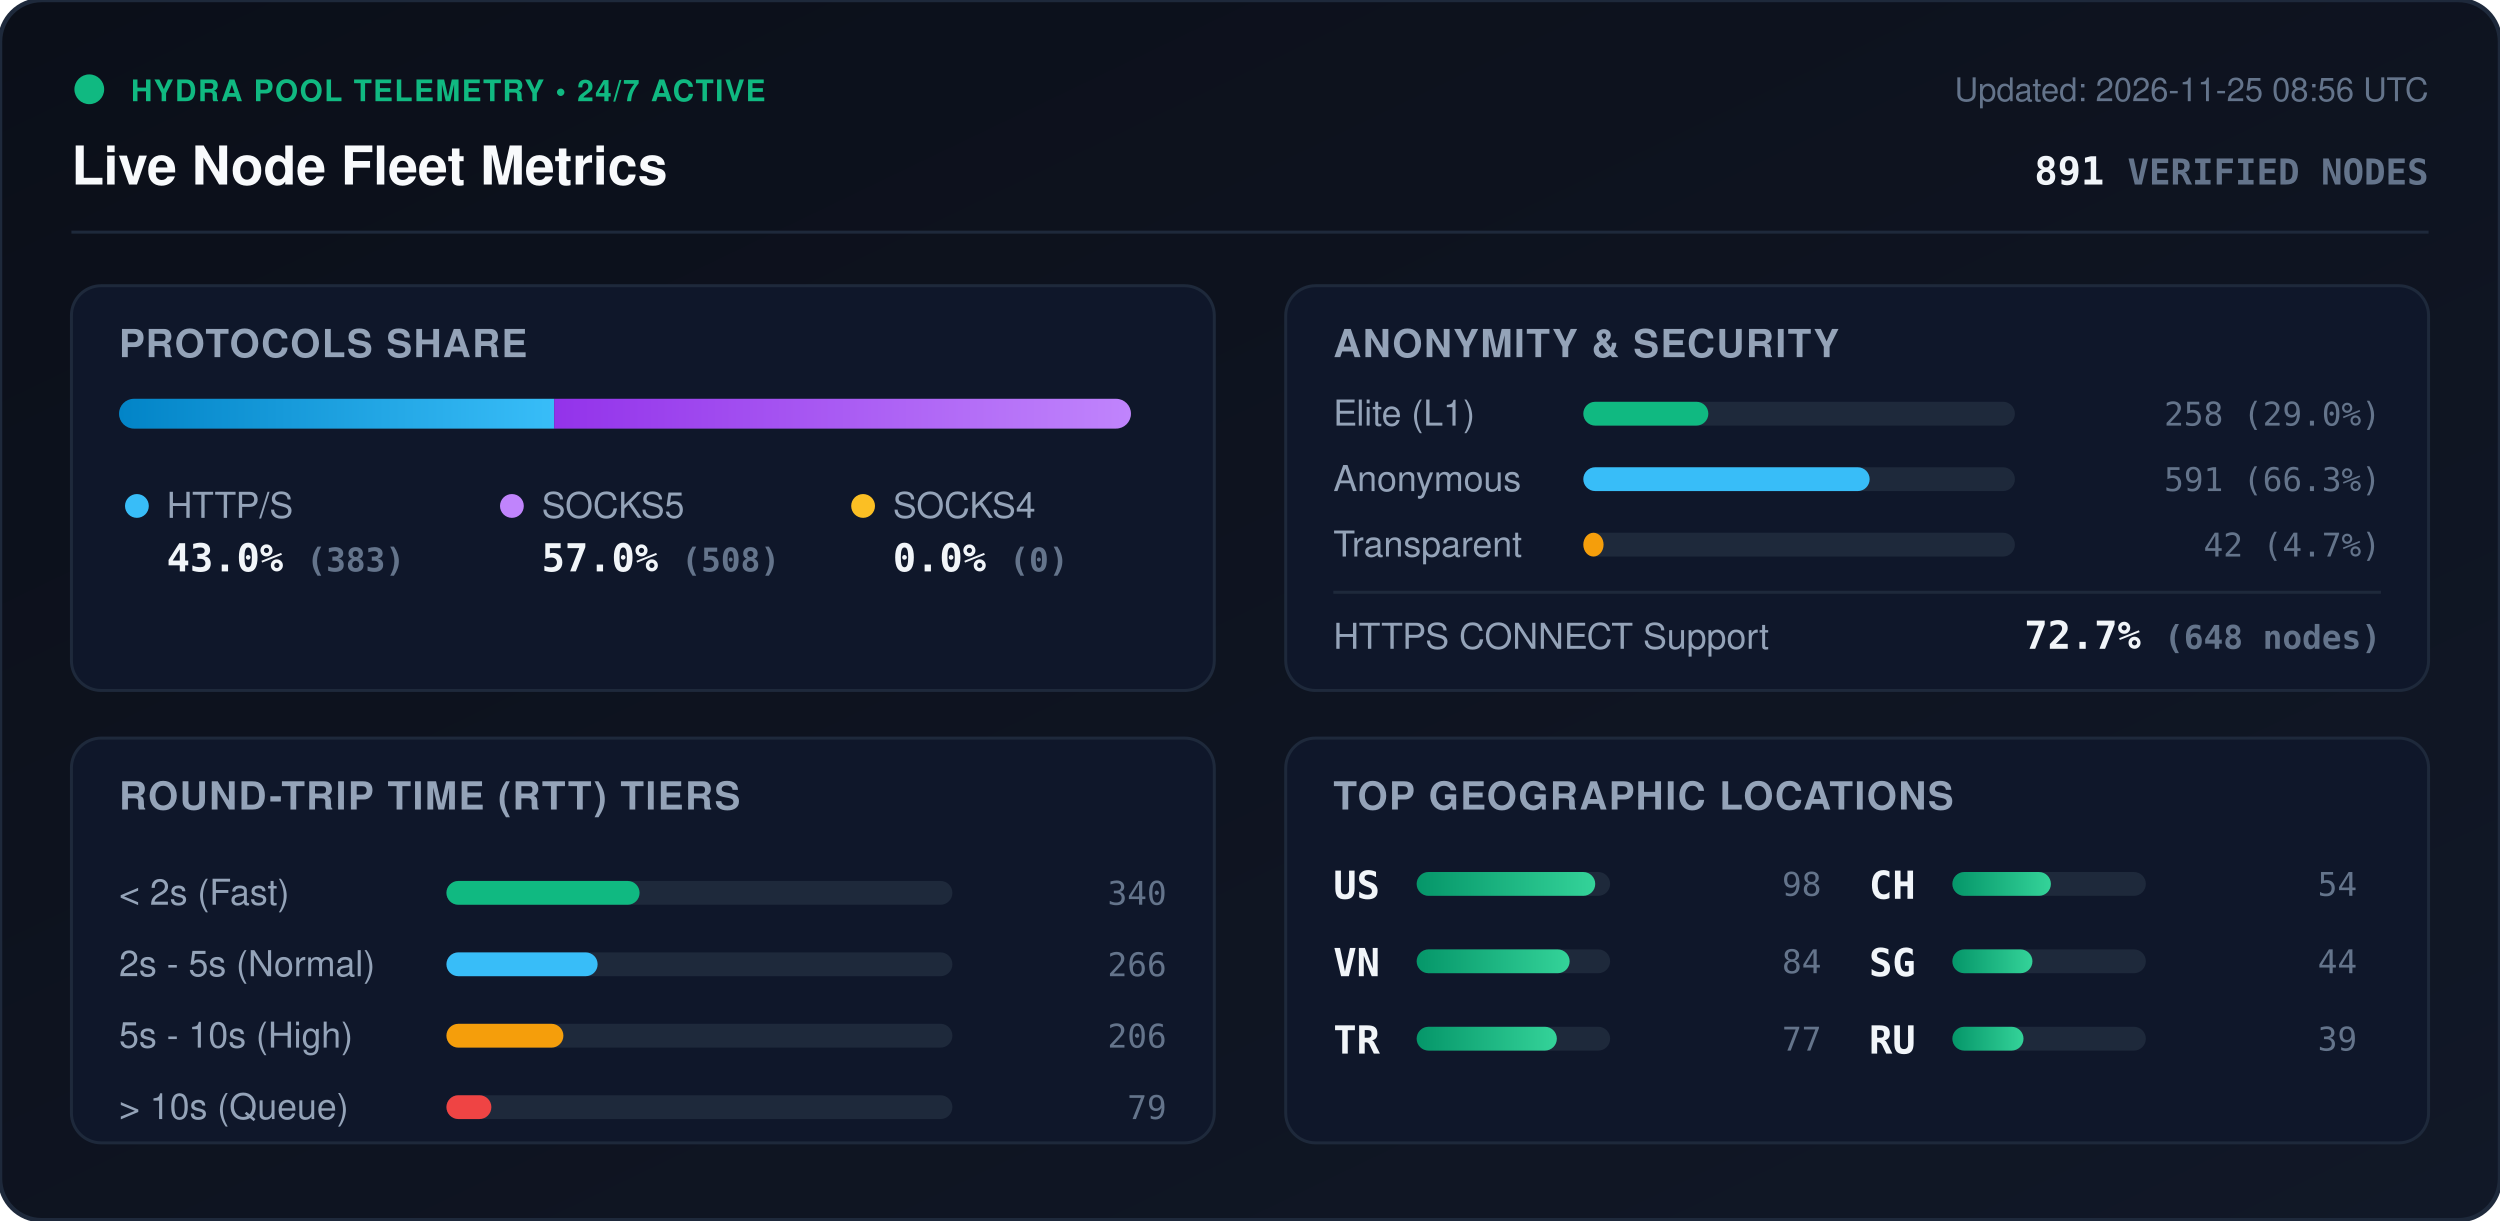
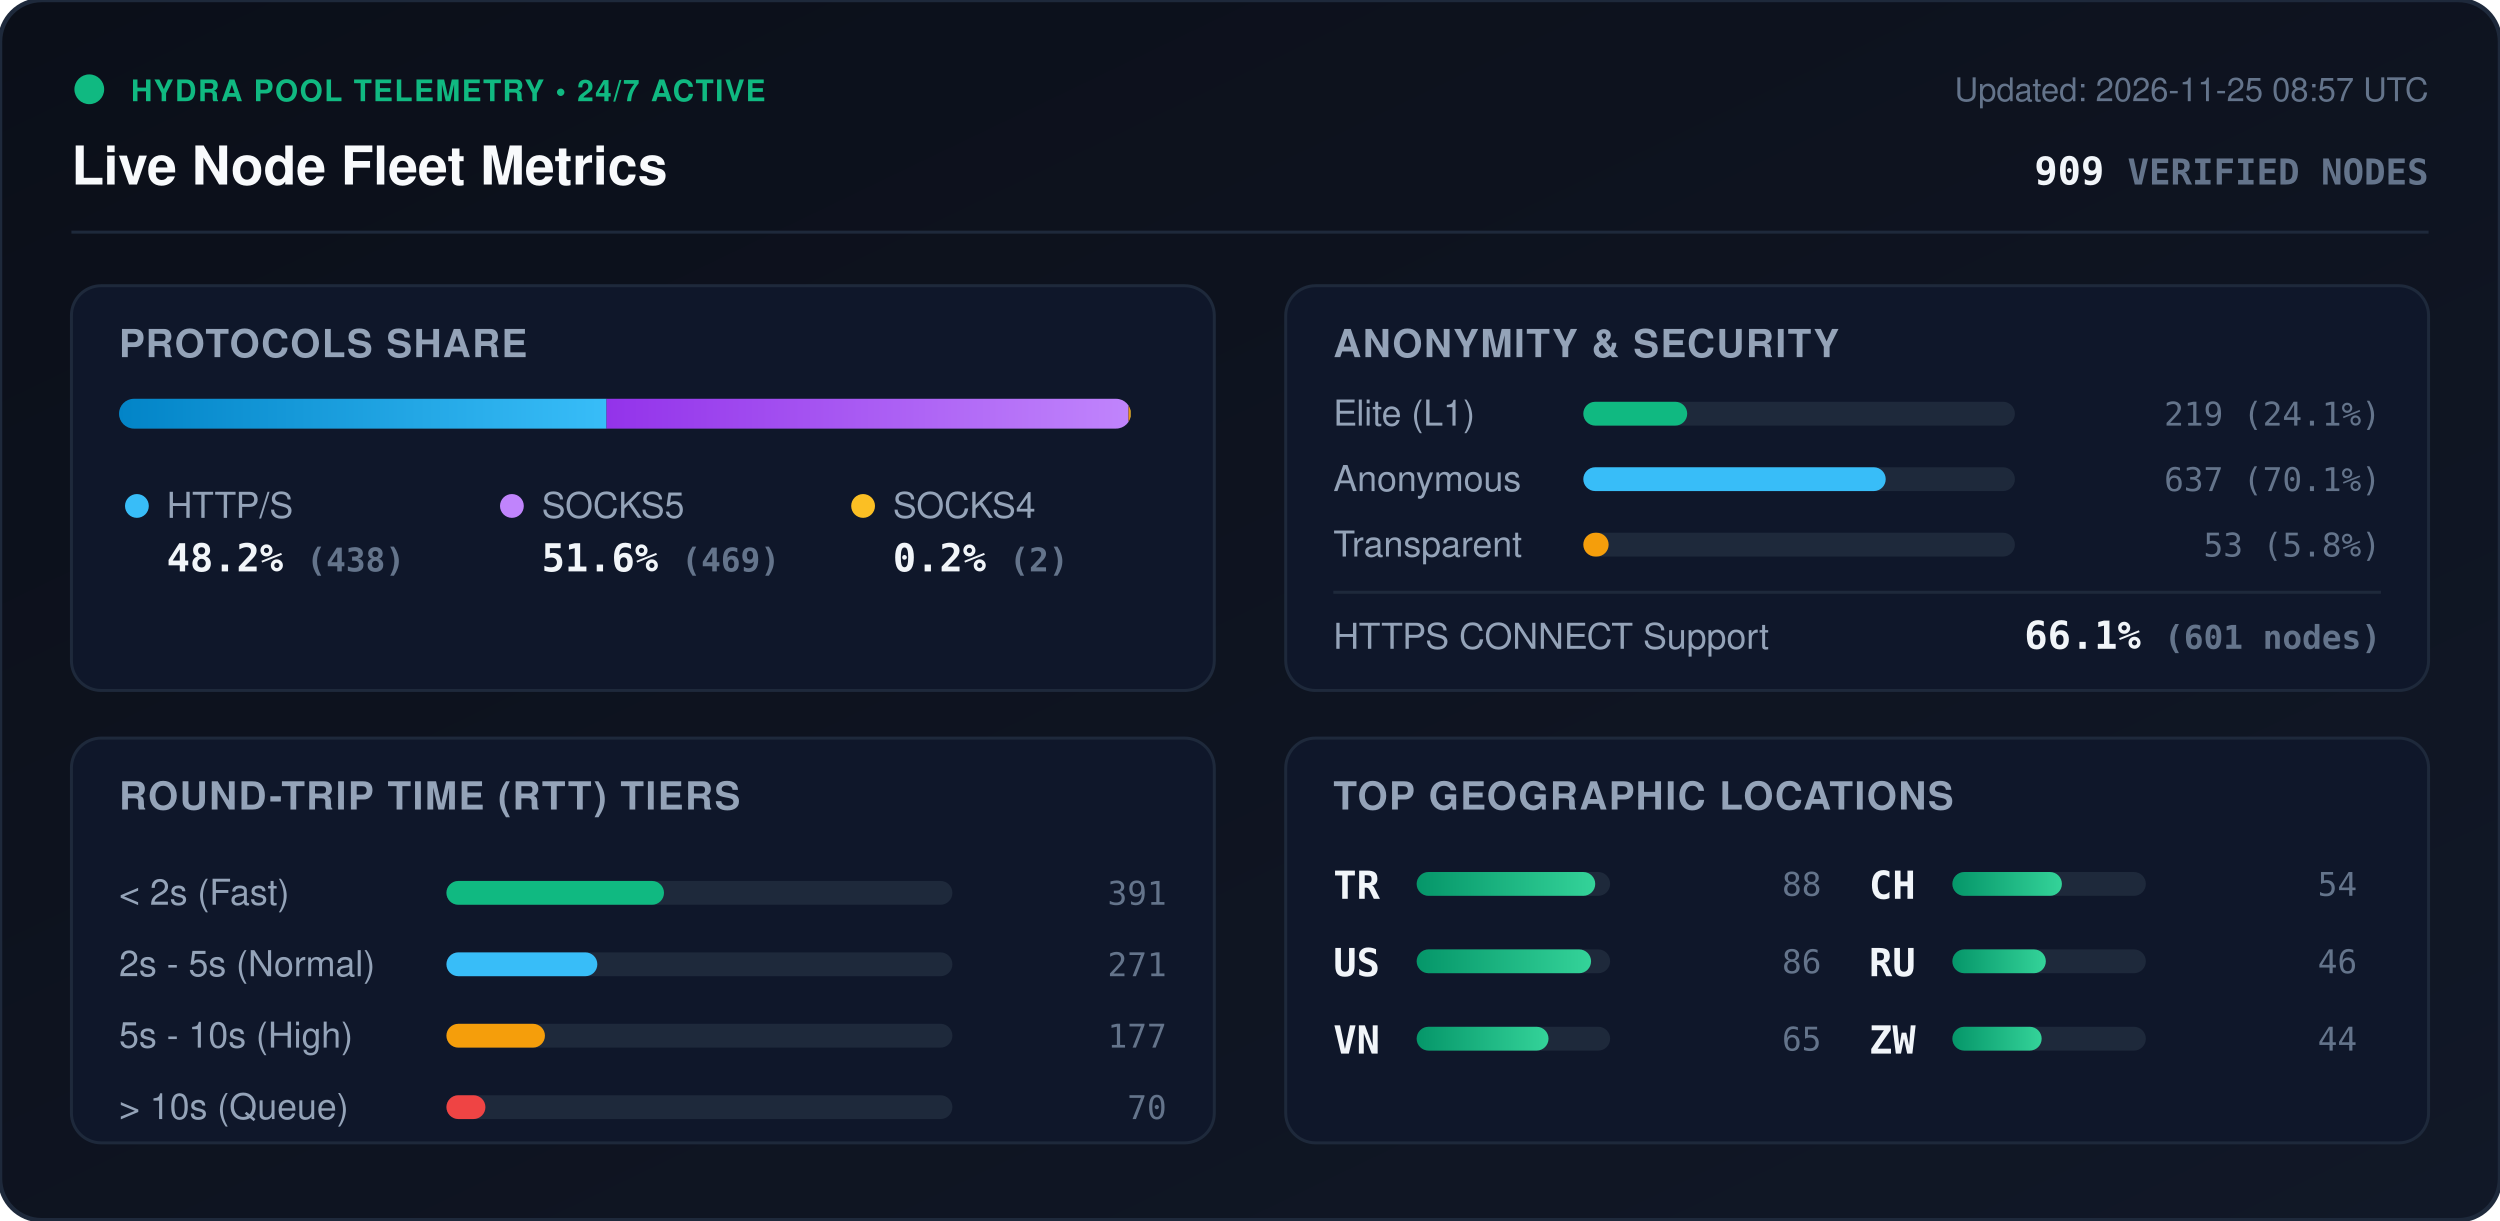
<svg xmlns="http://www.w3.org/2000/svg" viewBox="0 0 840 410" width="840" height="410" style="max-width: 100%; height: auto;">
  <defs>
    <linearGradient id="bg" x1="0%" y1="0%" x2="100%" y2="100%">
      <stop offset="0%" stop-color="#0b0f19" />
      <stop offset="100%" stop-color="#111827" />
    </linearGradient>
    <linearGradient id="bar-http" x1="0%" y1="0%" x2="100%" y2="0%">
      <stop offset="0%" stop-color="#0284c7" />
      <stop offset="100%" stop-color="#38bdf8" />
    </linearGradient>
    <linearGradient id="bar-socks5" x1="0%" y1="0%" x2="100%" y2="0%">
      <stop offset="0%" stop-color="#9333ea" />
      <stop offset="100%" stop-color="#c084fc" />
    </linearGradient>
    <linearGradient id="bar-socks4" x1="0%" y1="0%" x2="100%" y2="0%">
      <stop offset="0%" stop-color="#d97706" />
      <stop offset="100%" stop-color="#fbbf24" />
    </linearGradient>
    <linearGradient id="bar-green" x1="0%" y1="0%" x2="100%" y2="0%">
      <stop offset="0%" stop-color="#059669" />
      <stop offset="100%" stop-color="#34d399" />
    </linearGradient>
    <clipPath id="prog-track-clip">
      <rect width="340.0" height="10" rx="5" />
    </clipPath>
    <style>
      .title { font: 700 18px -apple-system, BlinkMacSystemFont, 'Segoe UI', Helvetica, Arial, sans-serif; fill: #f8fafc; }
      .sub { font: 500 11px -apple-system, BlinkMacSystemFont, 'Segoe UI', Helvetica, Arial, sans-serif; fill: #64748b; }
      .section-hdr { font: 600 13px -apple-system, BlinkMacSystemFont, 'Segoe UI', Helvetica, Arial, sans-serif; fill: #94a3b8; letter-spacing: 0.5px; }
      .metric-val { font: 700 13px -apple-system, BlinkMacSystemFont, 'Segoe UI', Helvetica, Arial, sans-serif; fill: #f1f5f9; }
      .metric-lbl { font: 500 12px -apple-system, BlinkMacSystemFont, 'Segoe UI', Helvetica, Arial, sans-serif; fill: #94a3b8; }
      .badge-txt { font: 700 10px -apple-system, BlinkMacSystemFont, 'Segoe UI', Helvetica, Arial, sans-serif; fill: #10b981; letter-spacing: 0.5px; }
      .mono { font-family: ui-monospace, SFMono-Regular, Menlo, Monaco, Consolas, monospace; }
      .pulse { animation: beacon 2s infinite ease-in-out; }
      @keyframes beacon { 0%, 100% { opacity: 1; } 50% { opacity: 0.35; } }
    </style>
  </defs>
  <rect width="840" height="410" rx="14" fill="url(#bg)" stroke="#1e293b" stroke-width="1.5" />
  <g transform="translate(24, 24)">
    <circle cx="6" cy="6" r="5" fill="#10b981" class="pulse" />
    <text x="20" y="10" class="badge-txt">HYDRA POOL TELEMETRY • 24/7 ACTIVE</text>
    <text x="0" y="38" class="title">Live Node Fleet Metrics</text>
-     <text x="792" y="10" text-anchor="end" class="sub">Updated: 2026-11-25 08:56 UTC</text>
-     <text x="792" y="38" text-anchor="end" class="metric-val mono" fill="#38bdf8">891 <tspan font-size="12" fill="#64748b">VERIFIED NODES</tspan>
+     <text x="792" y="10" text-anchor="end" class="sub">Updated: 2026-11-25 08:57 UTC</text>
+     <text x="792" y="38" text-anchor="end" class="metric-val mono" fill="#38bdf8">909 <tspan font-size="12" fill="#64748b">VERIFIED NODES</tspan>
    </text>
  </g>
  <line x1="24" y1="78" x2="816" y2="78" stroke="#1e293b" stroke-width="1" />
  <g transform="translate(24, 96)">
    <rect width="384" height="136" rx="10" fill="#0f172a" stroke="#1e293b" />
    <text x="16" y="24" class="section-hdr">PROTOCOLS SHARE</text>
    <g transform="translate(16, 38)">
      <rect width="340.0" height="10" rx="5" fill="#1e293b" />
      <g clip-path="url(#prog-track-clip)">
-         <rect x="0" width="146.2" height="10" fill="url(#bar-http)" />
-         <rect x="146.2" width="193.8" height="10" fill="url(#bar-socks5)" />
-         <rect x="340.0" width="0.0" height="10" fill="url(#bar-socks4)" />
+         <rect x="0" width="163.8" height="10" fill="url(#bar-http)" />
+         <rect x="163.8" width="175.4" height="10" fill="url(#bar-socks5)" />
+         <rect x="339.2" width="0.7" height="10" fill="url(#bar-socks4)" />
      </g>
    </g>
    <g transform="translate(16, 68)">
      <circle cx="6" cy="6" r="4" fill="#38bdf8" />
      <text x="16" y="10" class="metric-lbl">HTTP/S</text>
-       <text x="16" y="28" class="metric-val mono">43.0% <tspan font-size="11" fill="#64748b">(383)</tspan>
+       <text x="16" y="28" class="metric-val mono">48.2% <tspan font-size="11" fill="#64748b">(438)</tspan>
      </text>
      <circle cx="132" cy="6" r="4" fill="#c084fc" />
      <text x="142" y="10" class="metric-lbl">SOCKS5</text>
-       <text x="142" y="28" class="metric-val mono">57.0% <tspan font-size="11" fill="#64748b">(508)</tspan>
+       <text x="142" y="28" class="metric-val mono">51.6% <tspan font-size="11" fill="#64748b">(469)</tspan>
      </text>
      <circle cx="250" cy="6" r="4" fill="#fbbf24" />
      <text x="260" y="10" class="metric-lbl">SOCKS4</text>
-       <text x="260" y="28" class="metric-val mono">0.0% <tspan font-size="11" fill="#64748b">(0)</tspan>
+       <text x="260" y="28" class="metric-val mono">0.2% <tspan font-size="11" fill="#64748b">(2)</tspan>
      </text>
    </g>
  </g>
  <g transform="translate(432, 96)">
    <rect width="384" height="136" rx="10" fill="#0f172a" stroke="#1e293b" />
    <text x="16" y="24" class="section-hdr">ANONYMITY &amp; SECURITY</text>
    <text x="16" y="47" class="metric-lbl">Elite (L1)</text>
    <rect x="100" y="39" width="145.0" height="8" rx="4" fill="#1e293b" />
-     <rect x="100" y="39" width="42.0" height="8" rx="4" fill="#10b981" />
-     <text x="368" y="47" text-anchor="end" class="mono sub" fill="#e2e8f0">258 (29.0%)</text>
+     <rect x="100" y="39" width="34.9" height="8" rx="4" fill="#10b981" />
+     <text x="368" y="47" text-anchor="end" class="mono sub" fill="#e2e8f0">219 (24.1%)</text>
    <text x="16" y="69" class="metric-lbl">Anonymous</text>
    <rect x="100" y="61" width="145.0" height="8" rx="4" fill="#1e293b" />
-     <rect x="100" y="61" width="96.2" height="8" rx="4" fill="#38bdf8" />
-     <text x="368" y="69" text-anchor="end" class="mono sub" fill="#e2e8f0">591 (66.3%)</text>
+     <rect x="100" y="61" width="101.6" height="8" rx="4" fill="#38bdf8" />
+     <text x="368" y="69" text-anchor="end" class="mono sub" fill="#e2e8f0">637 (70.1%)</text>
    <text x="16" y="91" class="metric-lbl">Transparent</text>
    <rect x="100" y="83" width="145.0" height="8" rx="4" fill="#1e293b" />
-     <rect x="100" y="83" width="6.8" height="8" rx="4" fill="#f59e0b" />
-     <text x="368" y="91" text-anchor="end" class="mono sub" fill="#e2e8f0">42 (4.7%)</text>
+     <rect x="100" y="83" width="8.5" height="8" rx="4" fill="#f59e0b" />
+     <text x="368" y="91" text-anchor="end" class="mono sub" fill="#e2e8f0">53 (5.8%)</text>
    <line x1="16" y1="103" x2="368" y2="103" stroke="#1e293b" stroke-width="1" />
    <text x="16" y="122" class="metric-lbl">HTTPS CONNECT Support</text>
-     <text x="368" y="122" text-anchor="end" class="metric-val mono" fill="#34d399">72.7% <tspan font-size="11" fill="#64748b">(648 nodes)</tspan>
+     <text x="368" y="122" text-anchor="end" class="metric-val mono" fill="#34d399">66.1% <tspan font-size="11" fill="#64748b">(601 nodes)</tspan>
    </text>
  </g>
  <g transform="translate(24, 248)">
    <rect width="384" height="136" rx="10" fill="#0f172a" stroke="#1e293b" />
    <text x="16" y="24" class="section-hdr">ROUND-TRIP TIME (RTT) TIERS</text>
    <g transform="translate(16, 42)">
      <text x="0" y="14" class="metric-lbl">&lt; 2s (Fast)</text>
      <rect x="110" y="6" width="170" height="8" rx="4" fill="#1e293b" />
-       <rect x="110" y="6" width="64.9" height="8" rx="4" fill="#10b981" />
-       <text x="352" y="14" text-anchor="end" class="mono sub">340</text>
+       <rect x="110" y="6" width="73.1" height="8" rx="4" fill="#10b981" />
+       <text x="352" y="14" text-anchor="end" class="mono sub">391</text>
      <text x="0" y="38" class="metric-lbl">2s - 5s (Normal)</text>
      <rect x="110" y="30" width="170" height="8" rx="4" fill="#1e293b" />
-       <rect x="110" y="30" width="50.8" height="8" rx="4" fill="#38bdf8" />
-       <text x="352" y="38" text-anchor="end" class="mono sub">266</text>
+       <rect x="110" y="30" width="50.7" height="8" rx="4" fill="#38bdf8" />
+       <text x="352" y="38" text-anchor="end" class="mono sub">271</text>
      <text x="0" y="62" class="metric-lbl">5s - 10s (High)</text>
      <rect x="110" y="54" width="170" height="8" rx="4" fill="#1e293b" />
-       <rect x="110" y="54" width="39.3" height="8" rx="4" fill="#f59e0b" />
-       <text x="352" y="62" text-anchor="end" class="mono sub">206</text>
+       <rect x="110" y="54" width="33.1" height="8" rx="4" fill="#f59e0b" />
+       <text x="352" y="62" text-anchor="end" class="mono sub">177</text>
      <text x="0" y="86" class="metric-lbl">&gt; 10s (Queue)</text>
      <rect x="110" y="78" width="170" height="8" rx="4" fill="#1e293b" />
-       <rect x="110" y="78" width="15.1" height="8" rx="4" fill="#ef4444" />
-       <text x="352" y="86" text-anchor="end" class="mono sub">79</text>
+       <rect x="110" y="78" width="13.1" height="8" rx="4" fill="#ef4444" />
+       <text x="352" y="86" text-anchor="end" class="mono sub">70</text>
    </g>
  </g>
  <g transform="translate(432, 248)">
    <rect width="384" height="136" rx="10" fill="#0f172a" stroke="#1e293b" />
    <text x="16" y="24" class="section-hdr">TOP GEOGRAPHIC LOCATIONS</text>
    <g transform="translate(16, 42)">
      <g transform="translate(0, 0)">
+         <text x="0" y="12" class="mono metric-val" font-size="12">TR</text>
+         <rect x="28" y="3" width="65" height="8" rx="4" fill="#1e293b" />
+         <rect x="28" y="3" width="60.0" height="8" rx="4" fill="url(#bar-green)" />
+         <text x="164" y="11" text-anchor="end" class="mono sub">88</text>
+       </g>
+       <g transform="translate(0, 26)">
        <text x="0" y="12" class="mono metric-val" font-size="12">US</text>
        <rect x="28" y="3" width="65" height="8" rx="4" fill="#1e293b" />
-         <rect x="28" y="3" width="60.0" height="8" rx="4" fill="url(#bar-green)" />
-         <text x="164" y="11" text-anchor="end" class="mono sub">98</text>
+         <rect x="28" y="3" width="58.6" height="8" rx="4" fill="url(#bar-green)" />
+         <text x="164" y="11" text-anchor="end" class="mono sub">86</text>
      </g>
-       <g transform="translate(0, 26)">
+       <g transform="translate(0, 52)">
        <text x="0" y="12" class="mono metric-val" font-size="12">VN</text>
        <rect x="28" y="3" width="65" height="8" rx="4" fill="#1e293b" />
-         <rect x="28" y="3" width="51.4" height="8" rx="4" fill="url(#bar-green)" />
-         <text x="164" y="11" text-anchor="end" class="mono sub">84</text>
-       </g>
-       <g transform="translate(0, 52)">
-         <text x="0" y="12" class="mono metric-val" font-size="12">TR</text>
-         <rect x="28" y="3" width="65" height="8" rx="4" fill="#1e293b" />
-         <rect x="28" y="3" width="47.1" height="8" rx="4" fill="url(#bar-green)" />
-         <text x="164" y="11" text-anchor="end" class="mono sub">77</text>
+         <rect x="28" y="3" width="44.3" height="8" rx="4" fill="url(#bar-green)" />
+         <text x="164" y="11" text-anchor="end" class="mono sub">65</text>
      </g>
      <g transform="translate(180, 0)">
        <text x="0" y="12" class="mono metric-val" font-size="12">CH</text>
        <rect x="28" y="3" width="65" height="8" rx="4" fill="#1e293b" />
-         <rect x="28" y="3" width="33.1" height="8" rx="4" fill="url(#bar-green)" />
+         <rect x="28" y="3" width="36.8" height="8" rx="4" fill="url(#bar-green)" />
        <text x="164" y="11" text-anchor="end" class="mono sub">54</text>
      </g>
      <g transform="translate(180, 26)">
-         <text x="0" y="12" class="mono metric-val" font-size="12">SG</text>
+         <text x="0" y="12" class="mono metric-val" font-size="12">RU</text>
        <rect x="28" y="3" width="65" height="8" rx="4" fill="#1e293b" />
-         <rect x="28" y="3" width="26.9" height="8" rx="4" fill="url(#bar-green)" />
-         <text x="164" y="11" text-anchor="end" class="mono sub">44</text>
+         <rect x="28" y="3" width="31.4" height="8" rx="4" fill="url(#bar-green)" />
+         <text x="164" y="11" text-anchor="end" class="mono sub">46</text>
      </g>
      <g transform="translate(180, 52)">
-         <text x="0" y="12" class="mono metric-val" font-size="12">RU</text>
+         <text x="0" y="12" class="mono metric-val" font-size="12">ZW</text>
        <rect x="28" y="3" width="65" height="8" rx="4" fill="#1e293b" />
-         <rect x="28" y="3" width="23.9" height="8" rx="4" fill="url(#bar-green)" />
-         <text x="164" y="11" text-anchor="end" class="mono sub">39</text>
+         <rect x="28" y="3" width="30.0" height="8" rx="4" fill="url(#bar-green)" />
+         <text x="164" y="11" text-anchor="end" class="mono sub">44</text>
      </g>
    </g>
  </g>
</svg>
